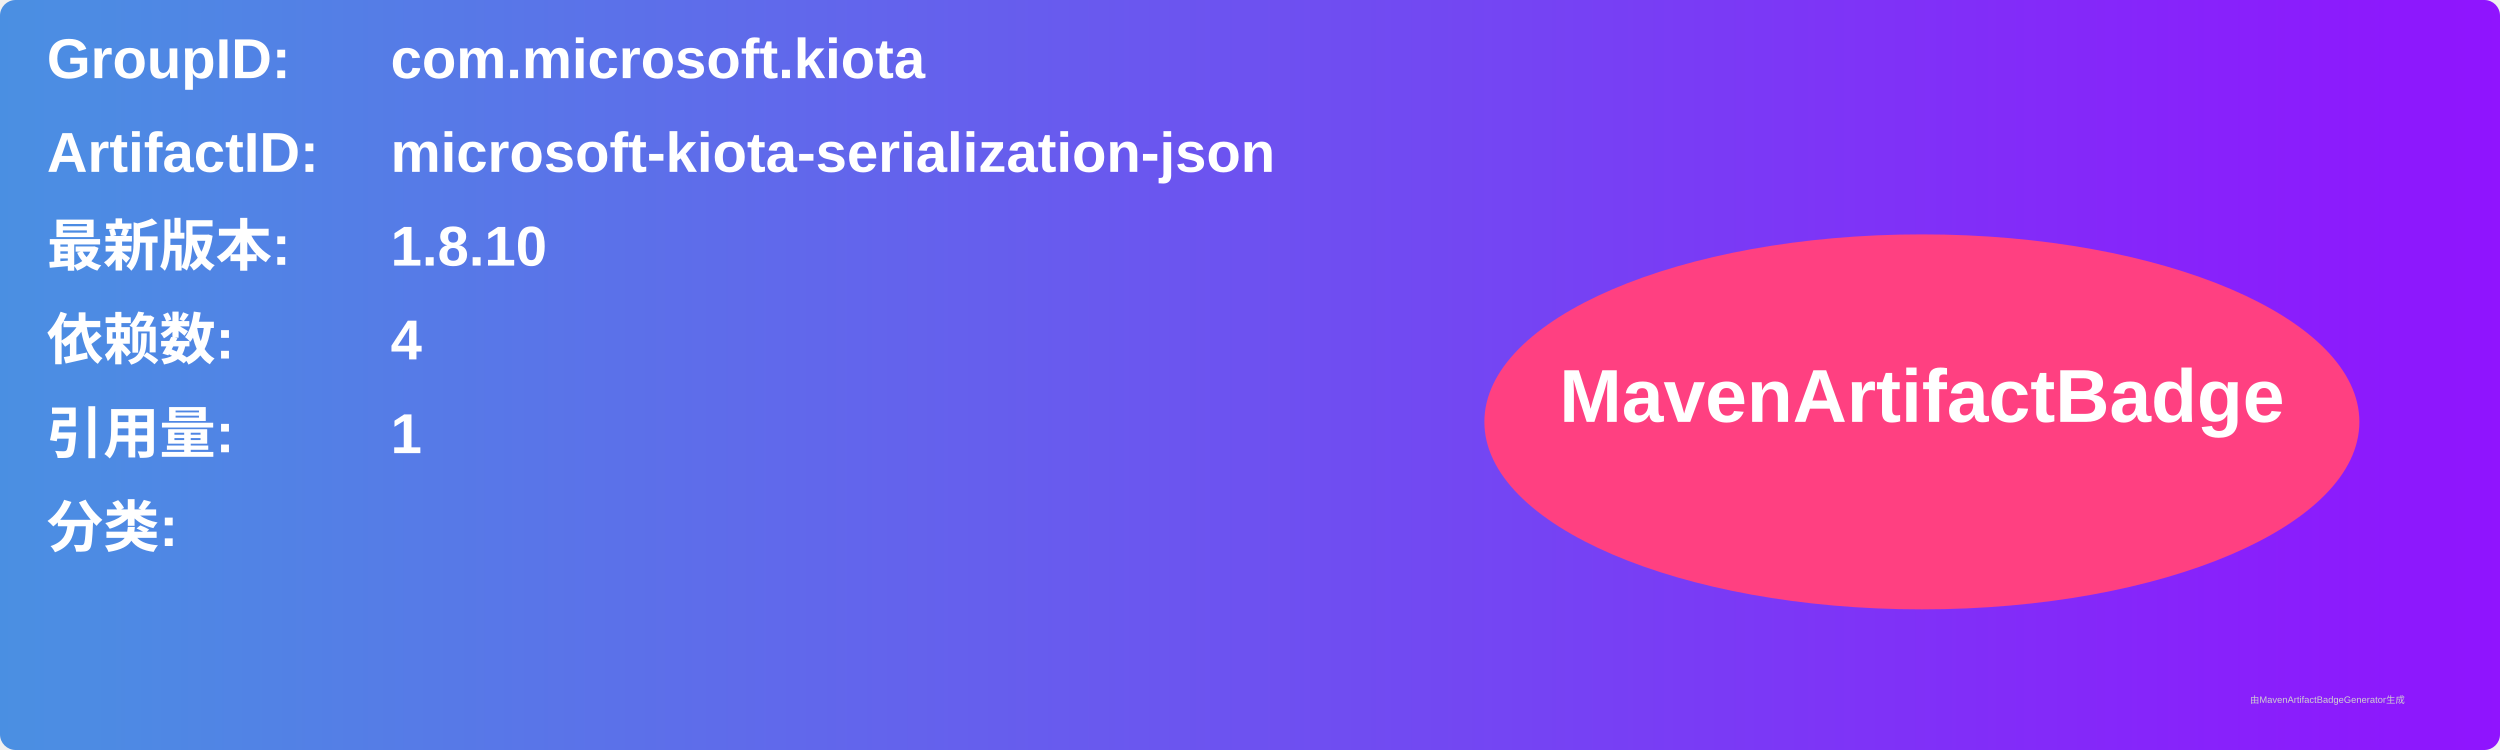
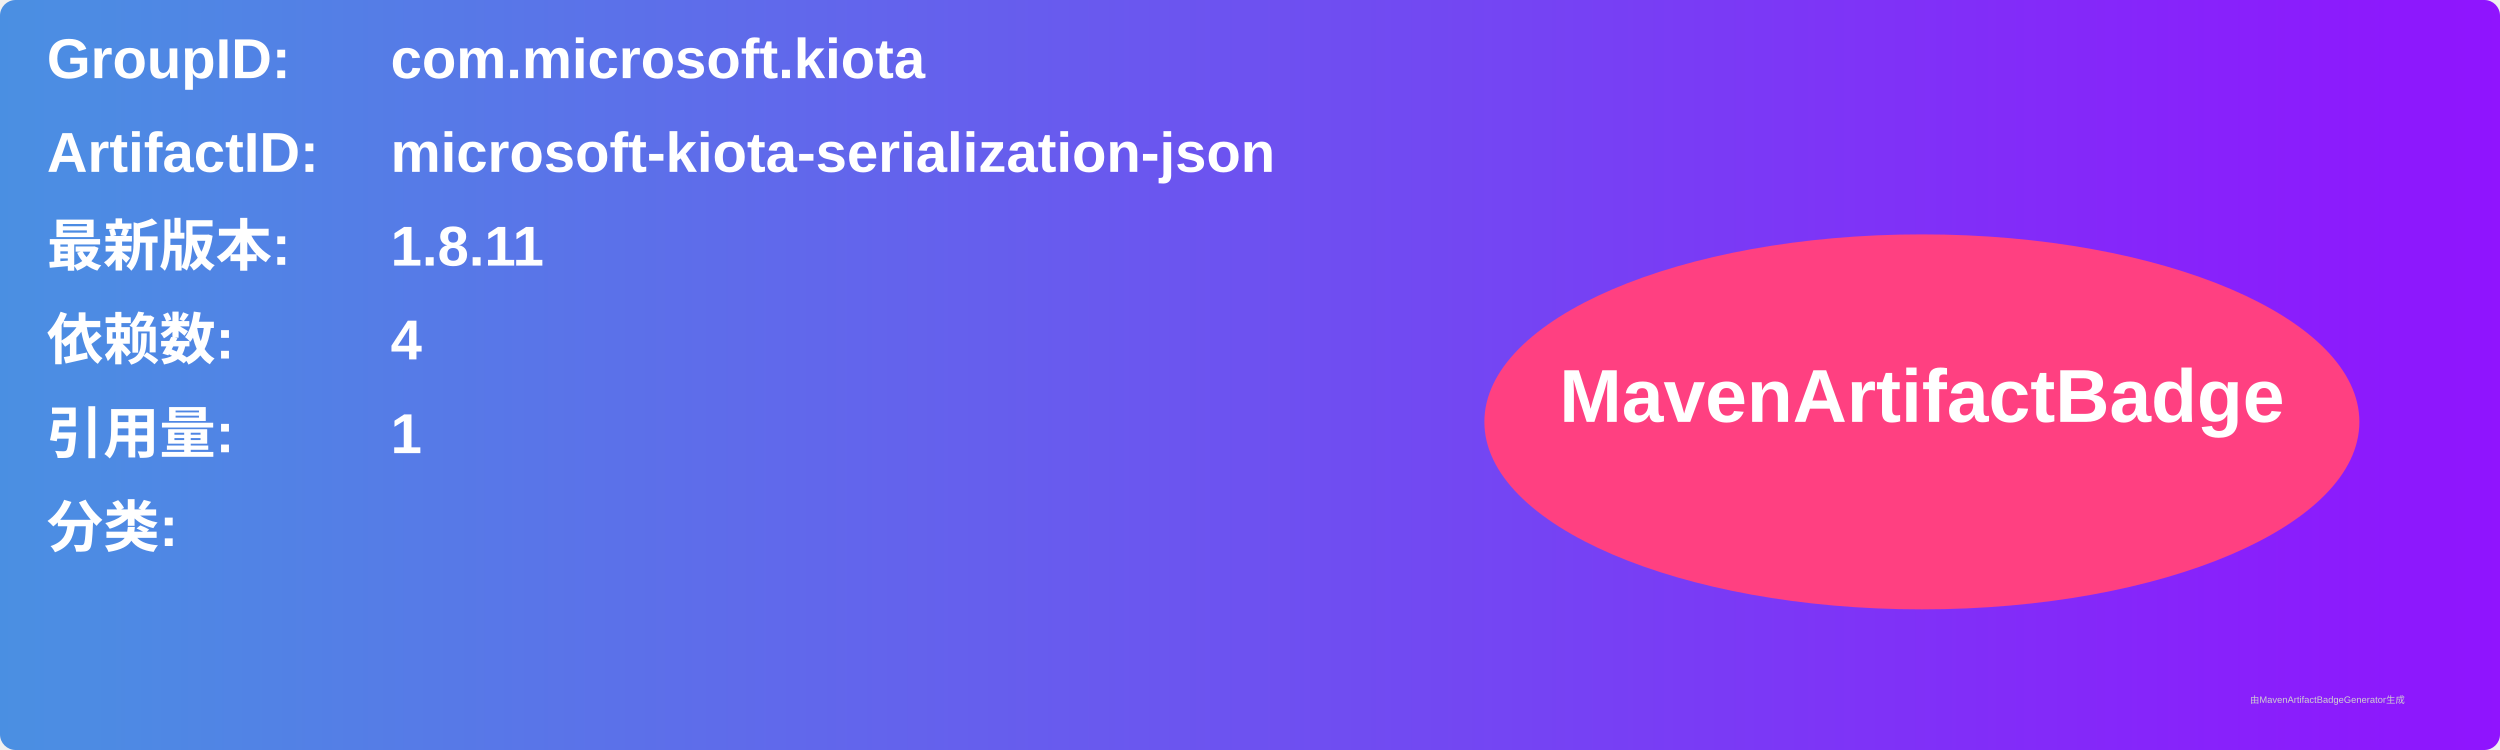
<svg xmlns="http://www.w3.org/2000/svg" width="800" height="240" viewBox="0 0 800 240">
  <linearGradient id="grad" x1="0%" y1="0%" x2="100%" y2="0%">
    <stop offset="0%" stop-color="#4a90e2" />
    <stop offset="100%" stop-color="#9013fe" />
  </linearGradient>
  <rect width="100%" height="100%" rx="5" ry="5" fill="url(#grad)" />
  <g transform="translate(15, 15)">
    <text x="0" y="10" font-family="Arial" font-size="18" fill="white" font-weight="bold" width="260">GroupID:</text>
    <text x="110" y="10" font-family="Arial" font-size="18" fill="white" font-weight="bold" width="460">com.microsoft.kiota</text>
    <text x="0" y="40" font-family="Arial" font-size="18" fill="white" font-weight="bold" width="260">ArtifactID:</text>
    <text x="110" y="40" font-family="Arial" font-size="18" fill="white" font-weight="bold" width="460">microsoft-kiota-serialization-json</text>
    <text x="0" y="70" font-family="Arial" font-size="18" fill="white" font-weight="bold">最新版本:</text>
    <text x="110" y="70" font-family="Arial" font-size="18" fill="white" font-weight="bold">
-       <tspan font-weight="bold">1.8.10</tspan>
+       <tspan font-weight="bold">1.8.11</tspan>
    </text>
    <text x="0" y="100" font-family="Arial" font-size="18" fill="white" font-weight="bold">依赖数: </text>
    <text x="110" y="100" font-family="Arial" font-size="18" fill="white">
      <tspan font-weight="bold">4</tspan>
    </text>
    <text x="0" y="130" font-family="Arial" font-size="18" fill="white" font-weight="bold">引用量: </text>
    <text x="110" y="130" font-family="Arial" font-size="18" fill="white">
      <tspan font-weight="bold">1</tspan>
    </text>
    <text x="0" y="160" font-family="Arial" font-size="18" fill="white" font-weight="bold">分类:</text>
    <text x="10" y="190" font-family="Arial" font-size="10" fill="white">
      <tspan font-weight="bold" />
    </text>
    <ellipse cx="600" cy="120" rx="140" ry="60" fill="#ff4081" />
    <text x="600" y="120" text-anchor="middle" font-family="Arial" font-size="24" fill="white" font-weight="bold">MavenArtifactBadge</text>
  </g>
  <text x="720" y="225" font-family="Arial" font-size="3" fill="#d0d0d0">由MavenArtifactBadgeGenerator生成</text>
</svg>
